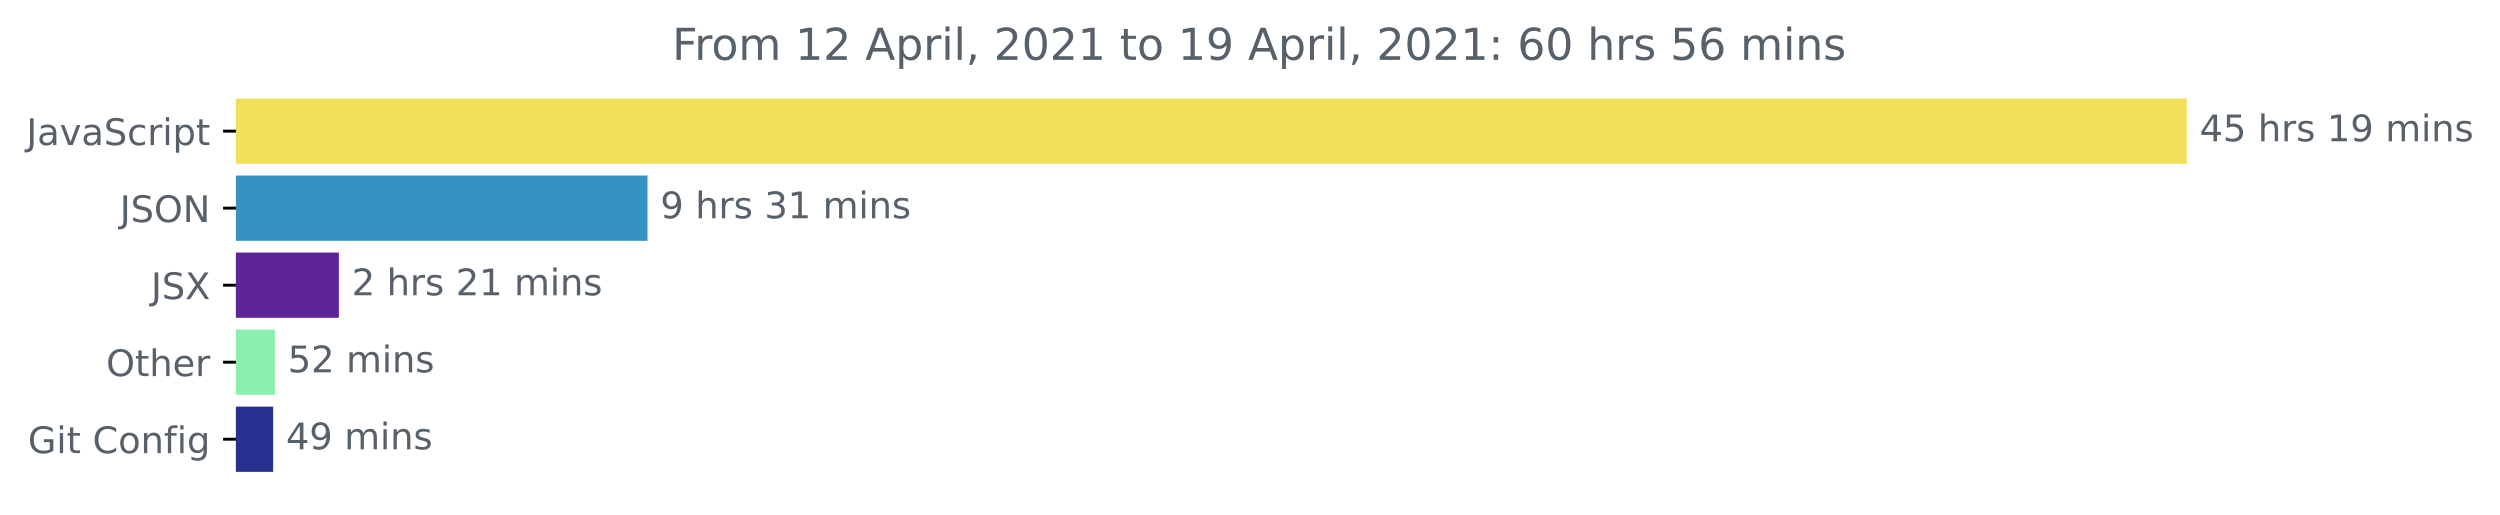
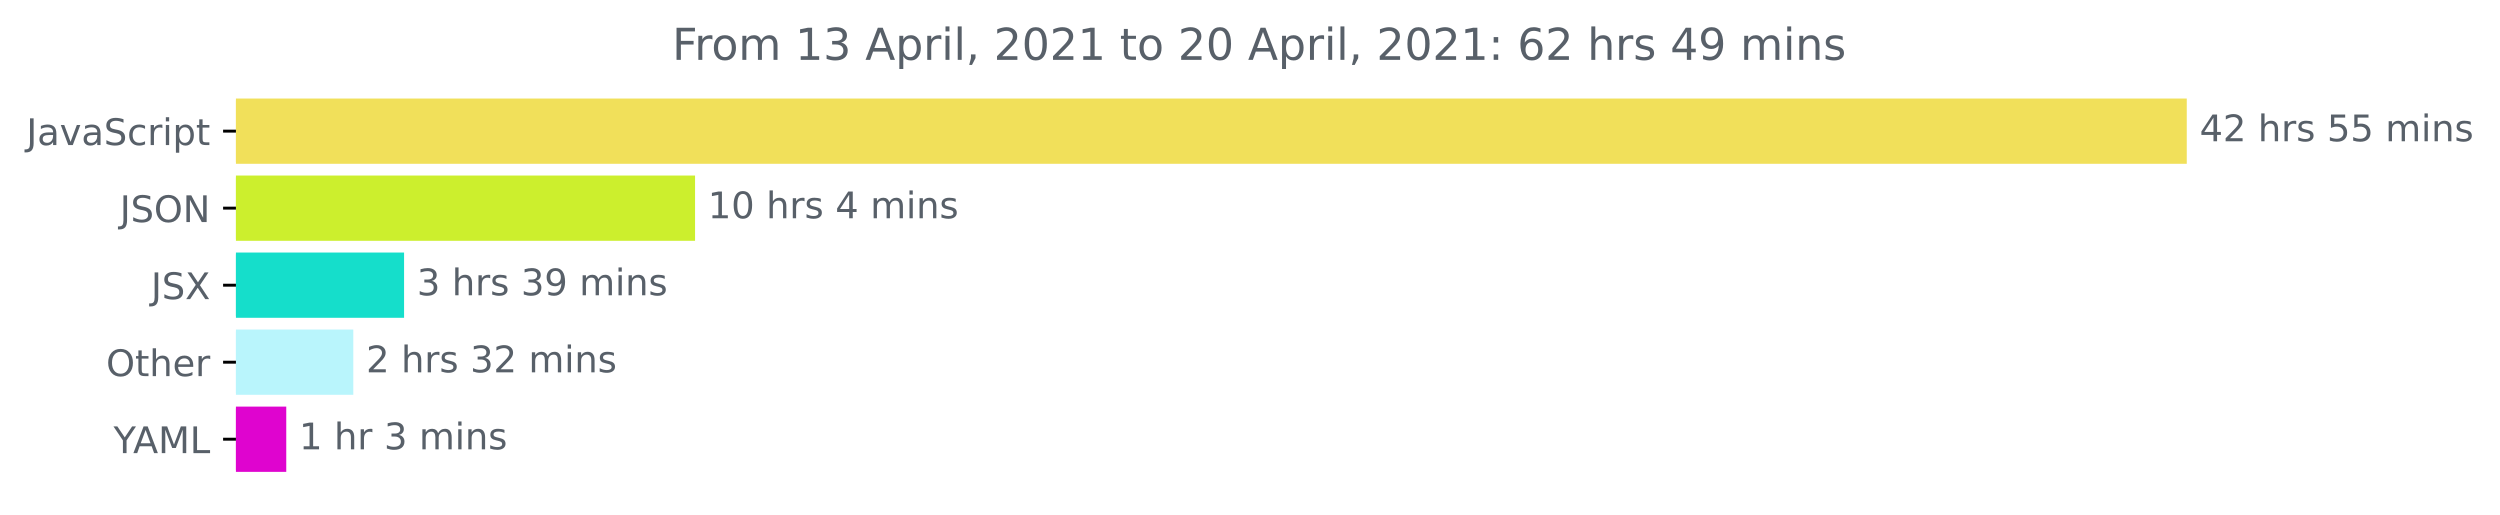
<svg xmlns="http://www.w3.org/2000/svg" xmlns:xlink="http://www.w3.org/1999/xlink" height="140.398pt" version="1.1" viewBox="0 0 681.666 140.398" width="681.666pt">
  <defs>
    <style type="text/css">*{stroke-linecap:butt;stroke-linejoin:round;}</style>
  </defs>
  <g id="figure_1">
    <g id="patch_1">
      <path d="M -0 140.398  L 681.666 140.398  L 681.666 0  L -0 0  z " style="fill:none;" />
    </g>
    <g id="axes_1">
      <g id="patch_2">
-         <path clip-path="url(#p8212c6461a)" d="M 64.33 27.358  L 595.758 27.358  L 595.758 44.158  L 64.33 44.158  z " style="fill:#f1e05a;stroke:#f1e05a;stroke-linejoin:miter;" />
+         <path clip-path="url(#p396b8f333b)" d="M 64.33 27.358  L 595.758 27.358  L 595.758 44.158  L 64.33 44.158  z " style="fill:#f1e05a;stroke:#f1e05a;stroke-linejoin:miter;" />
      </g>
      <g id="patch_3">
-         <path clip-path="url(#p8212c6461a)" d="M 64.33 48.358  L 176.059 48.358  L 176.059 65.158  L 64.33 65.158  z " style="fill:#3593c2;stroke:#3593c2;stroke-linejoin:miter;" />
+         <path clip-path="url(#p396b8f333b)" d="M 64.33 48.358  L 189.019 48.358  L 189.019 65.158  L 64.33 65.158  z " style="fill:#ccef2d;stroke:#ccef2d;stroke-linejoin:miter;" />
      </g>
      <g id="patch_4">
-         <path clip-path="url(#p8212c6461a)" d="M 64.33 69.358  L 91.905 69.358  L 91.905 86.158  L 64.33 86.158  z " style="fill:#5e2599;stroke:#5e2599;stroke-linejoin:miter;" />
+         <path clip-path="url(#p396b8f333b)" d="M 64.33 69.358  L 109.678 69.358  L 109.678 86.158  L 64.33 86.158  z " style="fill:#15decb;stroke:#15decb;stroke-linejoin:miter;" />
      </g>
      <g id="patch_5">
-         <path clip-path="url(#p8212c6461a)" d="M 64.33 90.358  L 74.474 90.358  L 74.474 107.158  L 64.33 107.158  z " style="fill:#8bf0af;stroke:#8bf0af;stroke-linejoin:miter;" />
+         <path clip-path="url(#p396b8f333b)" d="M 64.33 90.358  L 95.833 90.358  L 95.833 107.158  L 64.33 107.158  z " style="fill:#b9f5fc;stroke:#b9f5fc;stroke-linejoin:miter;" />
      </g>
      <g id="patch_6">
-         <path clip-path="url(#p8212c6461a)" d="M 64.33 111.358  L 73.974 111.358  L 73.974 128.158  L 64.33 128.158  z " style="fill:#272f8f;stroke:#272f8f;stroke-linejoin:miter;" />
+         <path clip-path="url(#p396b8f333b)" d="M 64.33 111.358  L 77.553 111.358  L 77.553 128.158  L 64.33 128.158  z " style="fill:#df04cf;stroke:#df04cf;stroke-linejoin:miter;" />
      </g>
      <g id="matplotlib.axis_1" />
      <g id="matplotlib.axis_2">
        <g id="ytick_1">
          <g id="line2d_1">
            <defs>
-               <path d="M 0 0  L -3.5 0  " id="m81973a7f03" style="stroke:#000000;stroke-width:0.8;" />
+               <path d="M 0 0  L -3.5 0  " id="mb6527775a6" style="stroke:#000000;stroke-width:0.8;" />
            </defs>
            <g>
-               <use style="stroke:#000000;stroke-width:0.8;" x="64.33" xlink:href="#m81973a7f03" y="35.758" />
+               <use style="stroke:#000000;stroke-width:0.8;" x="64.33" xlink:href="#mb6527775a6" y="35.758" />
            </g>
          </g>
          <g id="text_1">
            <g style="fill:#586069;" transform="translate(7.2 39.55734)scale(0.1 -0.1)">
              <defs>
                <path d="M 628 4666  L 1259 4666  L 1259 325  Q 1259 -519 939 -900  Q 619 -1281 -91 -1281  L -331 -1281  L -331 -750  L -134 -750  Q 284 -750 456 -515  Q 628 -281 628 325  L 628 4666  z " id="DejaVuSans-4a" transform="scale(0.015625)" />
                <path d="M 2194 1759  Q 1497 1759 1228 1600  Q 959 1441 959 1056  Q 959 750 1161 570  Q 1363 391 1709 391  Q 2188 391 2477 730  Q 2766 1069 2766 1631  L 2766 1759  L 2194 1759  z M 3341 1997  L 3341 0  L 2766 0  L 2766 531  Q 2569 213 2275 61  Q 1981 -91 1556 -91  Q 1019 -91 701 211  Q 384 513 384 1019  Q 384 1609 779 1909  Q 1175 2209 1959 2209  L 2766 2209  L 2766 2266  Q 2766 2663 2505 2880  Q 2244 3097 1772 3097  Q 1472 3097 1187 3025  Q 903 2953 641 2809  L 641 3341  Q 956 3463 1253 3523  Q 1550 3584 1831 3584  Q 2591 3584 2966 3190  Q 3341 2797 3341 1997  z " id="DejaVuSans-61" transform="scale(0.015625)" />
                <path d="M 191 3500  L 800 3500  L 1894 563  L 2988 3500  L 3597 3500  L 2284 0  L 1503 0  L 191 3500  z " id="DejaVuSans-76" transform="scale(0.015625)" />
                <path d="M 3425 4513  L 3425 3897  Q 3066 4069 2747 4153  Q 2428 4238 2131 4238  Q 1616 4238 1336 4038  Q 1056 3838 1056 3469  Q 1056 3159 1242 3001  Q 1428 2844 1947 2747  L 2328 2669  Q 3034 2534 3370 2195  Q 3706 1856 3706 1288  Q 3706 609 3251 259  Q 2797 -91 1919 -91  Q 1588 -91 1214 -16  Q 841 59 441 206  L 441 856  Q 825 641 1194 531  Q 1563 422 1919 422  Q 2459 422 2753 634  Q 3047 847 3047 1241  Q 3047 1584 2836 1778  Q 2625 1972 2144 2069  L 1759 2144  Q 1053 2284 737 2584  Q 422 2884 422 3419  Q 422 4038 858 4394  Q 1294 4750 2059 4750  Q 2388 4750 2728 4690  Q 3069 4631 3425 4513  z " id="DejaVuSans-53" transform="scale(0.015625)" />
                <path d="M 3122 3366  L 3122 2828  Q 2878 2963 2633 3030  Q 2388 3097 2138 3097  Q 1578 3097 1268 2742  Q 959 2388 959 1747  Q 959 1106 1268 751  Q 1578 397 2138 397  Q 2388 397 2633 464  Q 2878 531 3122 666  L 3122 134  Q 2881 22 2623 -34  Q 2366 -91 2075 -91  Q 1284 -91 818 406  Q 353 903 353 1747  Q 353 2603 823 3093  Q 1294 3584 2113 3584  Q 2378 3584 2631 3529  Q 2884 3475 3122 3366  z " id="DejaVuSans-63" transform="scale(0.015625)" />
                <path d="M 2631 2963  Q 2534 3019 2420 3045  Q 2306 3072 2169 3072  Q 1681 3072 1420 2755  Q 1159 2438 1159 1844  L 1159 0  L 581 0  L 581 3500  L 1159 3500  L 1159 2956  Q 1341 3275 1631 3429  Q 1922 3584 2338 3584  Q 2397 3584 2469 3576  Q 2541 3569 2628 3553  L 2631 2963  z " id="DejaVuSans-72" transform="scale(0.015625)" />
                <path d="M 603 3500  L 1178 3500  L 1178 0  L 603 0  L 603 3500  z M 603 4863  L 1178 4863  L 1178 4134  L 603 4134  L 603 4863  z " id="DejaVuSans-69" transform="scale(0.015625)" />
                <path d="M 1159 525  L 1159 -1331  L 581 -1331  L 581 3500  L 1159 3500  L 1159 2969  Q 1341 3281 1617 3432  Q 1894 3584 2278 3584  Q 2916 3584 3314 3078  Q 3713 2572 3713 1747  Q 3713 922 3314 415  Q 2916 -91 2278 -91  Q 1894 -91 1617 61  Q 1341 213 1159 525  z M 3116 1747  Q 3116 2381 2855 2742  Q 2594 3103 2138 3103  Q 1681 3103 1420 2742  Q 1159 2381 1159 1747  Q 1159 1113 1420 752  Q 1681 391 2138 391  Q 2594 391 2855 752  Q 3116 1113 3116 1747  z " id="DejaVuSans-70" transform="scale(0.015625)" />
                <path d="M 1172 4494  L 1172 3500  L 2356 3500  L 2356 3053  L 1172 3053  L 1172 1153  Q 1172 725 1289 603  Q 1406 481 1766 481  L 2356 481  L 2356 0  L 1766 0  Q 1100 0 847 248  Q 594 497 594 1153  L 594 3053  L 172 3053  L 172 3500  L 594 3500  L 594 4494  L 1172 4494  z " id="DejaVuSans-74" transform="scale(0.015625)" />
              </defs>
              <use xlink:href="#DejaVuSans-4a" />
              <use x="29.492" xlink:href="#DejaVuSans-61" />
              <use x="90.771" xlink:href="#DejaVuSans-76" />
              <use x="149.951" xlink:href="#DejaVuSans-61" />
              <use x="211.23" xlink:href="#DejaVuSans-53" />
              <use x="274.707" xlink:href="#DejaVuSans-63" />
              <use x="329.688" xlink:href="#DejaVuSans-72" />
              <use x="370.801" xlink:href="#DejaVuSans-69" />
              <use x="398.584" xlink:href="#DejaVuSans-70" />
              <use x="462.061" xlink:href="#DejaVuSans-74" />
            </g>
          </g>
        </g>
        <g id="ytick_2">
          <g id="line2d_2">
            <g>
-               <use style="stroke:#000000;stroke-width:0.8;" x="64.33" xlink:href="#m81973a7f03" y="56.758" />
+               <use style="stroke:#000000;stroke-width:0.8;" x="64.33" xlink:href="#mb6527775a6" y="56.758" />
            </g>
          </g>
          <g id="text_2">
            <g style="fill:#586069;" transform="translate(32.67813 60.55734)scale(0.1 -0.1)">
              <defs>
                <path d="M 2522 4238  Q 1834 4238 1429 3725  Q 1025 3213 1025 2328  Q 1025 1447 1429 934  Q 1834 422 2522 422  Q 3209 422 3611 934  Q 4013 1447 4013 2328  Q 4013 3213 3611 3725  Q 3209 4238 2522 4238  z M 2522 4750  Q 3503 4750 4090 4092  Q 4678 3434 4678 2328  Q 4678 1225 4090 567  Q 3503 -91 2522 -91  Q 1538 -91 948 565  Q 359 1222 359 2328  Q 359 3434 948 4092  Q 1538 4750 2522 4750  z " id="DejaVuSans-4f" transform="scale(0.015625)" />
                <path d="M 628 4666  L 1478 4666  L 3547 763  L 3547 4666  L 4159 4666  L 4159 0  L 3309 0  L 1241 3903  L 1241 0  L 628 0  L 628 4666  z " id="DejaVuSans-4e" transform="scale(0.015625)" />
              </defs>
              <use xlink:href="#DejaVuSans-4a" />
              <use x="29.492" xlink:href="#DejaVuSans-53" />
              <use x="92.969" xlink:href="#DejaVuSans-4f" />
              <use x="171.68" xlink:href="#DejaVuSans-4e" />
            </g>
          </g>
        </g>
        <g id="ytick_3">
          <g id="line2d_3">
            <g>
-               <use style="stroke:#000000;stroke-width:0.8;" x="64.33" xlink:href="#m81973a7f03" y="77.758" />
+               <use style="stroke:#000000;stroke-width:0.8;" x="64.33" xlink:href="#mb6527775a6" y="77.758" />
            </g>
          </g>
          <g id="text_3">
            <g style="fill:#586069;" transform="translate(41.18125 81.55734)scale(0.1 -0.1)">
              <defs>
                <path d="M 403 4666  L 1081 4666  L 2241 2931  L 3406 4666  L 4084 4666  L 2584 2425  L 4184 0  L 3506 0  L 2194 1984  L 872 0  L 191 0  L 1856 2491  L 403 4666  z " id="DejaVuSans-58" transform="scale(0.015625)" />
              </defs>
              <use xlink:href="#DejaVuSans-4a" />
              <use x="29.492" xlink:href="#DejaVuSans-53" />
              <use x="92.969" xlink:href="#DejaVuSans-58" />
            </g>
          </g>
        </g>
        <g id="ytick_4">
          <g id="line2d_4">
            <g>
-               <use style="stroke:#000000;stroke-width:0.8;" x="64.33" xlink:href="#m81973a7f03" y="98.758" />
+               <use style="stroke:#000000;stroke-width:0.8;" x="64.33" xlink:href="#mb6527775a6" y="98.758" />
            </g>
          </g>
          <g id="text_4">
            <g style="fill:#586069;" transform="translate(28.93594 102.5573)scale(0.1 -0.1)">
              <defs>
                <path d="M 3513 2113  L 3513 0  L 2938 0  L 2938 2094  Q 2938 2591 2744 2837  Q 2550 3084 2163 3084  Q 1697 3084 1428 2787  Q 1159 2491 1159 1978  L 1159 0  L 581 0  L 581 4863  L 1159 4863  L 1159 2956  Q 1366 3272 1645 3428  Q 1925 3584 2291 3584  Q 2894 3584 3203 3211  Q 3513 2838 3513 2113  z " id="DejaVuSans-68" transform="scale(0.015625)" />
                <path d="M 3597 1894  L 3597 1613  L 953 1613  Q 991 1019 1311 708  Q 1631 397 2203 397  Q 2534 397 2845 478  Q 3156 559 3463 722  L 3463 178  Q 3153 47 2828 -22  Q 2503 -91 2169 -91  Q 1331 -91 842 396  Q 353 884 353 1716  Q 353 2575 817 3079  Q 1281 3584 2069 3584  Q 2775 3584 3186 3129  Q 3597 2675 3597 1894  z M 3022 2063  Q 3016 2534 2758 2815  Q 2500 3097 2075 3097  Q 1594 3097 1305 2825  Q 1016 2553 972 2059  L 3022 2063  z " id="DejaVuSans-65" transform="scale(0.015625)" />
              </defs>
              <use xlink:href="#DejaVuSans-4f" />
              <use x="78.711" xlink:href="#DejaVuSans-74" />
              <use x="117.92" xlink:href="#DejaVuSans-68" />
              <use x="181.299" xlink:href="#DejaVuSans-65" />
              <use x="242.822" xlink:href="#DejaVuSans-72" />
            </g>
          </g>
        </g>
        <g id="ytick_5">
          <g id="line2d_5">
            <g>
-               <use style="stroke:#000000;stroke-width:0.8;" x="64.33" xlink:href="#m81973a7f03" y="119.758" />
+               <use style="stroke:#000000;stroke-width:0.8;" x="64.33" xlink:href="#mb6527775a6" y="119.758" />
            </g>
          </g>
          <g id="text_5">
-             <g style="fill:#586069;" transform="translate(7.61875 123.5573)scale(0.1 -0.1)">
-               <defs>
-                 <path d="M 3809 666  L 3809 1919  L 2778 1919  L 2778 2438  L 4434 2438  L 4434 434  Q 4069 175 3628 42  Q 3188 -91 2688 -91  Q 1594 -91 976 548  Q 359 1188 359 2328  Q 359 3472 976 4111  Q 1594 4750 2688 4750  Q 3144 4750 3555 4637  Q 3966 4525 4313 4306  L 4313 3634  Q 3963 3931 3569 4081  Q 3175 4231 2741 4231  Q 1884 4231 1454 3753  Q 1025 3275 1025 2328  Q 1025 1384 1454 906  Q 1884 428 2741 428  Q 3075 428 3337 486  Q 3600 544 3809 666  z " id="DejaVuSans-47" transform="scale(0.015625)" />
-                 <path id="DejaVuSans-20" transform="scale(0.015625)" />
-                 <path d="M 4122 4306  L 4122 3641  Q 3803 3938 3442 4084  Q 3081 4231 2675 4231  Q 1875 4231 1450 3742  Q 1025 3253 1025 2328  Q 1025 1406 1450 917  Q 1875 428 2675 428  Q 3081 428 3442 575  Q 3803 722 4122 1019  L 4122 359  Q 3791 134 3420 21  Q 3050 -91 2638 -91  Q 1578 -91 968 557  Q 359 1206 359 2328  Q 359 3453 968 4101  Q 1578 4750 2638 4750  Q 3056 4750 3426 4639  Q 3797 4528 4122 4306  z " id="DejaVuSans-43" transform="scale(0.015625)" />
-                 <path d="M 1959 3097  Q 1497 3097 1228 2736  Q 959 2375 959 1747  Q 959 1119 1226 758  Q 1494 397 1959 397  Q 2419 397 2687 759  Q 2956 1122 2956 1747  Q 2956 2369 2687 2733  Q 2419 3097 1959 3097  z M 1959 3584  Q 2709 3584 3137 3096  Q 3566 2609 3566 1747  Q 3566 888 3137 398  Q 2709 -91 1959 -91  Q 1206 -91 779 398  Q 353 888 353 1747  Q 353 2609 779 3096  Q 1206 3584 1959 3584  z " id="DejaVuSans-6f" transform="scale(0.015625)" />
-                 <path d="M 3513 2113  L 3513 0  L 2938 0  L 2938 2094  Q 2938 2591 2744 2837  Q 2550 3084 2163 3084  Q 1697 3084 1428 2787  Q 1159 2491 1159 1978  L 1159 0  L 581 0  L 581 3500  L 1159 3500  L 1159 2956  Q 1366 3272 1645 3428  Q 1925 3584 2291 3584  Q 2894 3584 3203 3211  Q 3513 2838 3513 2113  z " id="DejaVuSans-6e" transform="scale(0.015625)" />
-                 <path d="M 2375 4863  L 2375 4384  L 1825 4384  Q 1516 4384 1395 4259  Q 1275 4134 1275 3809  L 1275 3500  L 2222 3500  L 2222 3053  L 1275 3053  L 1275 0  L 697 0  L 697 3053  L 147 3053  L 147 3500  L 697 3500  L 697 3744  Q 697 4328 969 4595  Q 1241 4863 1831 4863  L 2375 4863  z " id="DejaVuSans-66" transform="scale(0.015625)" />
-                 <path d="M 2906 1791  Q 2906 2416 2648 2759  Q 2391 3103 1925 3103  Q 1463 3103 1205 2759  Q 947 2416 947 1791  Q 947 1169 1205 825  Q 1463 481 1925 481  Q 2391 481 2648 825  Q 2906 1169 2906 1791  z M 3481 434  Q 3481 -459 3084 -895  Q 2688 -1331 1869 -1331  Q 1566 -1331 1297 -1286  Q 1028 -1241 775 -1147  L 775 -588  Q 1028 -725 1275 -790  Q 1522 -856 1778 -856  Q 2344 -856 2625 -561  Q 2906 -266 2906 331  L 2906 616  Q 2728 306 2450 153  Q 2172 0 1784 0  Q 1141 0 747 490  Q 353 981 353 1791  Q 353 2603 747 3093  Q 1141 3584 1784 3584  Q 2172 3584 2450 3431  Q 2728 3278 2906 2969  L 2906 3500  L 3481 3500  L 3481 434  z " id="DejaVuSans-67" transform="scale(0.015625)" />
-               </defs>
-               <use xlink:href="#DejaVuSans-47" />
-               <use x="77.49" xlink:href="#DejaVuSans-69" />
-               <use x="105.273" xlink:href="#DejaVuSans-74" />
-               <use x="144.482" xlink:href="#DejaVuSans-20" />
-               <use x="176.27" xlink:href="#DejaVuSans-43" />
-               <use x="246.094" xlink:href="#DejaVuSans-6f" />
-               <use x="307.275" xlink:href="#DejaVuSans-6e" />
-               <use x="370.654" xlink:href="#DejaVuSans-66" />
-               <use x="405.859" xlink:href="#DejaVuSans-69" />
-               <use x="433.643" xlink:href="#DejaVuSans-67" />
+             <g style="fill:#586069;" transform="translate(30.95625 123.5573)scale(0.1 -0.1)">
+               <defs>
+                 <path d="M -13 4666  L 666 4666  L 1959 2747  L 3244 4666  L 3922 4666  L 2272 2222  L 2272 0  L 1638 0  L 1638 2222  L -13 4666  z " id="DejaVuSans-59" transform="scale(0.015625)" />
+                 <path d="M 2188 4044  L 1331 1722  L 3047 1722  L 2188 4044  z M 1831 4666  L 2547 4666  L 4325 0  L 3669 0  L 3244 1197  L 1141 1197  L 716 0  L 50 0  L 1831 4666  z " id="DejaVuSans-41" transform="scale(0.015625)" />
+                 <path d="M 628 4666  L 1569 4666  L 2759 1491  L 3956 4666  L 4897 4666  L 4897 0  L 4281 0  L 4281 4097  L 3078 897  L 2444 897  L 1241 4097  L 1241 0  L 628 0  L 628 4666  z " id="DejaVuSans-4d" transform="scale(0.015625)" />
+                 <path d="M 628 4666  L 1259 4666  L 1259 531  L 3531 531  L 3531 0  L 628 0  L 628 4666  z " id="DejaVuSans-4c" transform="scale(0.015625)" />
+               </defs>
+               <use xlink:href="#DejaVuSans-59" />
+               <use x="53.334" xlink:href="#DejaVuSans-41" />
+               <use x="121.742" xlink:href="#DejaVuSans-4d" />
+               <use x="208.021" xlink:href="#DejaVuSans-4c" />
            </g>
          </g>
        </g>
      </g>
      <g id="text_6">
        <g style="fill:#586069;" transform="translate(599.7583 38.5175)scale(0.1 -0.1)">
          <defs>
            <path d="M 2419 4116  L 825 1625  L 2419 1625  L 2419 4116  z M 2253 4666  L 3047 4666  L 3047 1625  L 3713 1625  L 3713 1100  L 3047 1100  L 3047 0  L 2419 0  L 2419 1100  L 313 1100  L 313 1709  L 2253 4666  z " id="DejaVuSans-34" transform="scale(0.015625)" />
+             <path d="M 1228 531  L 3431 531  L 3431 0  L 469 0  L 469 531  Q 828 903 1448 1529  Q 2069 2156 2228 2338  Q 2531 2678 2651 2914  Q 2772 3150 2772 3378  Q 2772 3750 2511 3984  Q 2250 4219 1831 4219  Q 1534 4219 1204 4116  Q 875 4013 500 3803  L 500 4441  Q 881 4594 1212 4672  Q 1544 4750 1819 4750  Q 2544 4750 2975 4387  Q 3406 4025 3406 3419  Q 3406 3131 3298 2873  Q 3191 2616 2906 2266  Q 2828 2175 2409 1742  Q 1991 1309 1228 531  z " id="DejaVuSans-32" transform="scale(0.015625)" />
+             <path id="DejaVuSans-20" transform="scale(0.015625)" />
+             <path d="M 2834 3397  L 2834 2853  Q 2591 2978 2328 3040  Q 2066 3103 1784 3103  Q 1356 3103 1142 2972  Q 928 2841 928 2578  Q 928 2378 1081 2264  Q 1234 2150 1697 2047  L 1894 2003  Q 2506 1872 2764 1633  Q 3022 1394 3022 966  Q 3022 478 2636 193  Q 2250 -91 1575 -91  Q 1294 -91 989 -36  Q 684 19 347 128  L 347 722  Q 666 556 975 473  Q 1284 391 1588 391  Q 1994 391 2212 530  Q 2431 669 2431 922  Q 2431 1156 2273 1281  Q 2116 1406 1581 1522  L 1381 1569  Q 847 1681 609 1914  Q 372 2147 372 2553  Q 372 3047 722 3315  Q 1072 3584 1716 3584  Q 2034 3584 2315 3537  Q 2597 3491 2834 3397  z " id="DejaVuSans-73" transform="scale(0.015625)" />
            <path d="M 691 4666  L 3169 4666  L 3169 4134  L 1269 4134  L 1269 2991  Q 1406 3038 1543 3061  Q 1681 3084 1819 3084  Q 2600 3084 3056 2656  Q 3513 2228 3513 1497  Q 3513 744 3044 326  Q 2575 -91 1722 -91  Q 1428 -91 1123 -41  Q 819 9 494 109  L 494 744  Q 775 591 1075 516  Q 1375 441 1709 441  Q 2250 441 2565 725  Q 2881 1009 2881 1497  Q 2881 1984 2565 2268  Q 2250 2553 1709 2553  Q 1456 2553 1204 2497  Q 953 2441 691 2322  L 691 4666  z " id="DejaVuSans-35" transform="scale(0.015625)" />
-             <path d="M 2834 3397  L 2834 2853  Q 2591 2978 2328 3040  Q 2066 3103 1784 3103  Q 1356 3103 1142 2972  Q 928 2841 928 2578  Q 928 2378 1081 2264  Q 1234 2150 1697 2047  L 1894 2003  Q 2506 1872 2764 1633  Q 3022 1394 3022 966  Q 3022 478 2636 193  Q 2250 -91 1575 -91  Q 1294 -91 989 -36  Q 684 19 347 128  L 347 722  Q 666 556 975 473  Q 1284 391 1588 391  Q 1994 391 2212 530  Q 2431 669 2431 922  Q 2431 1156 2273 1281  Q 2116 1406 1581 1522  L 1381 1569  Q 847 1681 609 1914  Q 372 2147 372 2553  Q 372 3047 722 3315  Q 1072 3584 1716 3584  Q 2034 3584 2315 3537  Q 2597 3491 2834 3397  z " id="DejaVuSans-73" transform="scale(0.015625)" />
-             <path d="M 794 531  L 1825 531  L 1825 4091  L 703 3866  L 703 4441  L 1819 4666  L 2450 4666  L 2450 531  L 3481 531  L 3481 0  L 794 0  L 794 531  z " id="DejaVuSans-31" transform="scale(0.015625)" />
-             <path d="M 703 97  L 703 672  Q 941 559 1184 500  Q 1428 441 1663 441  Q 2288 441 2617 861  Q 2947 1281 2994 2138  Q 2813 1869 2534 1725  Q 2256 1581 1919 1581  Q 1219 1581 811 2004  Q 403 2428 403 3163  Q 403 3881 828 4315  Q 1253 4750 1959 4750  Q 2769 4750 3195 4129  Q 3622 3509 3622 2328  Q 3622 1225 3098 567  Q 2575 -91 1691 -91  Q 1453 -91 1209 -44  Q 966 3 703 97  z M 1959 2075  Q 2384 2075 2632 2365  Q 2881 2656 2881 3163  Q 2881 3666 2632 3958  Q 2384 4250 1959 4250  Q 1534 4250 1286 3958  Q 1038 3666 1038 3163  Q 1038 2656 1286 2365  Q 1534 2075 1959 2075  z " id="DejaVuSans-39" transform="scale(0.015625)" />
            <path d="M 3328 2828  Q 3544 3216 3844 3400  Q 4144 3584 4550 3584  Q 5097 3584 5394 3201  Q 5691 2819 5691 2113  L 5691 0  L 5113 0  L 5113 2094  Q 5113 2597 4934 2840  Q 4756 3084 4391 3084  Q 3944 3084 3684 2787  Q 3425 2491 3425 1978  L 3425 0  L 2847 0  L 2847 2094  Q 2847 2600 2669 2842  Q 2491 3084 2119 3084  Q 1678 3084 1418 2786  Q 1159 2488 1159 1978  L 1159 0  L 581 0  L 581 3500  L 1159 3500  L 1159 2956  Q 1356 3278 1631 3431  Q 1906 3584 2284 3584  Q 2666 3584 2933 3390  Q 3200 3197 3328 2828  z " id="DejaVuSans-6d" transform="scale(0.015625)" />
+             <path d="M 3513 2113  L 3513 0  L 2938 0  L 2938 2094  Q 2938 2591 2744 2837  Q 2550 3084 2163 3084  Q 1697 3084 1428 2787  Q 1159 2491 1159 1978  L 1159 0  L 581 0  L 581 3500  L 1159 3500  L 1159 2956  Q 1366 3272 1645 3428  Q 1925 3584 2291 3584  Q 2894 3584 3203 3211  Q 3513 2838 3513 2113  z " id="DejaVuSans-6e" transform="scale(0.015625)" />
          </defs>
          <use xlink:href="#DejaVuSans-34" />
-           <use x="63.623" xlink:href="#DejaVuSans-35" />
+           <use x="63.623" xlink:href="#DejaVuSans-32" />
          <use x="127.246" xlink:href="#DejaVuSans-20" />
          <use x="159.033" xlink:href="#DejaVuSans-68" />
          <use x="222.412" xlink:href="#DejaVuSans-72" />
          <use x="263.525" xlink:href="#DejaVuSans-73" />
          <use x="315.625" xlink:href="#DejaVuSans-20" />
-           <use x="347.412" xlink:href="#DejaVuSans-31" />
-           <use x="411.035" xlink:href="#DejaVuSans-39" />
+           <use x="347.412" xlink:href="#DejaVuSans-35" />
+           <use x="411.035" xlink:href="#DejaVuSans-35" />
          <use x="474.658" xlink:href="#DejaVuSans-20" />
          <use x="506.445" xlink:href="#DejaVuSans-6d" />
          <use x="603.857" xlink:href="#DejaVuSans-69" />
          <use x="631.641" xlink:href="#DejaVuSans-6e" />
          <use x="695.02" xlink:href="#DejaVuSans-73" />
        </g>
      </g>
      <g id="text_7">
-         <g style="fill:#586069;" transform="translate(180.059 59.5175)scale(0.1 -0.1)">
+         <g style="fill:#586069;" transform="translate(193.0194 59.5175)scale(0.1 -0.1)">
+           <defs>
+             <path d="M 794 531  L 1825 531  L 1825 4091  L 703 3866  L 703 4441  L 1819 4666  L 2450 4666  L 2450 531  L 3481 531  L 3481 0  L 794 0  L 794 531  z " id="DejaVuSans-31" transform="scale(0.015625)" />
+             <path d="M 2034 4250  Q 1547 4250 1301 3770  Q 1056 3291 1056 2328  Q 1056 1369 1301 889  Q 1547 409 2034 409  Q 2525 409 2770 889  Q 3016 1369 3016 2328  Q 3016 3291 2770 3770  Q 2525 4250 2034 4250  z M 2034 4750  Q 2819 4750 3233 4129  Q 3647 3509 3647 2328  Q 3647 1150 3233 529  Q 2819 -91 2034 -91  Q 1250 -91 836 529  Q 422 1150 422 2328  Q 422 3509 836 4129  Q 1250 4750 2034 4750  z " id="DejaVuSans-30" transform="scale(0.015625)" />
+           </defs>
+           <use xlink:href="#DejaVuSans-31" />
+           <use x="63.623" xlink:href="#DejaVuSans-30" />
+           <use x="127.246" xlink:href="#DejaVuSans-20" />
+           <use x="159.033" xlink:href="#DejaVuSans-68" />
+           <use x="222.412" xlink:href="#DejaVuSans-72" />
+           <use x="263.525" xlink:href="#DejaVuSans-73" />
+           <use x="315.625" xlink:href="#DejaVuSans-20" />
+           <use x="347.412" xlink:href="#DejaVuSans-34" />
+           <use x="411.035" xlink:href="#DejaVuSans-20" />
+           <use x="442.822" xlink:href="#DejaVuSans-6d" />
+           <use x="540.234" xlink:href="#DejaVuSans-69" />
+           <use x="568.018" xlink:href="#DejaVuSans-6e" />
+           <use x="631.396" xlink:href="#DejaVuSans-73" />
+         </g>
+       </g>
+       <g id="text_8">
+         <g style="fill:#586069;" transform="translate(113.6785 80.5175)scale(0.1 -0.1)">
          <defs>
            <path d="M 2597 2516  Q 3050 2419 3304 2112  Q 3559 1806 3559 1356  Q 3559 666 3084 287  Q 2609 -91 1734 -91  Q 1441 -91 1130 -33  Q 819 25 488 141  L 488 750  Q 750 597 1062 519  Q 1375 441 1716 441  Q 2309 441 2620 675  Q 2931 909 2931 1356  Q 2931 1769 2642 2001  Q 2353 2234 1838 2234  L 1294 2234  L 1294 2753  L 1863 2753  Q 2328 2753 2575 2939  Q 2822 3125 2822 3475  Q 2822 3834 2567 4026  Q 2313 4219 1838 4219  Q 1578 4219 1281 4162  Q 984 4106 628 3988  L 628 4550  Q 988 4650 1302 4700  Q 1616 4750 1894 4750  Q 2613 4750 3031 4423  Q 3450 4097 3450 3541  Q 3450 3153 3228 2886  Q 3006 2619 2597 2516  z " id="DejaVuSans-33" transform="scale(0.015625)" />
+             <path d="M 703 97  L 703 672  Q 941 559 1184 500  Q 1428 441 1663 441  Q 2288 441 2617 861  Q 2947 1281 2994 2138  Q 2813 1869 2534 1725  Q 2256 1581 1919 1581  Q 1219 1581 811 2004  Q 403 2428 403 3163  Q 403 3881 828 4315  Q 1253 4750 1959 4750  Q 2769 4750 3195 4129  Q 3622 3509 3622 2328  Q 3622 1225 3098 567  Q 2575 -91 1691 -91  Q 1453 -91 1209 -44  Q 966 3 703 97  z M 1959 2075  Q 2384 2075 2632 2365  Q 2881 2656 2881 3163  Q 2881 3666 2632 3958  Q 2384 4250 1959 4250  Q 1534 4250 1286 3958  Q 1038 3666 1038 3163  Q 1038 2656 1286 2365  Q 1534 2075 1959 2075  z " id="DejaVuSans-39" transform="scale(0.015625)" />
          </defs>
-           <use xlink:href="#DejaVuSans-39" />
+           <use xlink:href="#DejaVuSans-33" />
          <use x="63.623" xlink:href="#DejaVuSans-20" />
          <use x="95.41" xlink:href="#DejaVuSans-68" />
          <use x="158.789" xlink:href="#DejaVuSans-72" />
          <use x="199.902" xlink:href="#DejaVuSans-73" />
          <use x="252.002" xlink:href="#DejaVuSans-20" />
          <use x="283.789" xlink:href="#DejaVuSans-33" />
-           <use x="347.412" xlink:href="#DejaVuSans-31" />
+           <use x="347.412" xlink:href="#DejaVuSans-39" />
          <use x="411.035" xlink:href="#DejaVuSans-20" />
          <use x="442.822" xlink:href="#DejaVuSans-6d" />
          <use x="540.234" xlink:href="#DejaVuSans-69" />
          <use x="568.018" xlink:href="#DejaVuSans-6e" />
          <use x="631.396" xlink:href="#DejaVuSans-73" />
        </g>
      </g>
-       <g id="text_8">
-         <g style="fill:#586069;" transform="translate(95.90482 80.5175)scale(0.1 -0.1)">
-           <defs>
-             <path d="M 1228 531  L 3431 531  L 3431 0  L 469 0  L 469 531  Q 828 903 1448 1529  Q 2069 2156 2228 2338  Q 2531 2678 2651 2914  Q 2772 3150 2772 3378  Q 2772 3750 2511 3984  Q 2250 4219 1831 4219  Q 1534 4219 1204 4116  Q 875 4013 500 3803  L 500 4441  Q 881 4594 1212 4672  Q 1544 4750 1819 4750  Q 2544 4750 2975 4387  Q 3406 4025 3406 3419  Q 3406 3131 3298 2873  Q 3191 2616 2906 2266  Q 2828 2175 2409 1742  Q 1991 1309 1228 531  z " id="DejaVuSans-32" transform="scale(0.015625)" />
-           </defs>
+       <g id="text_9">
+         <g style="fill:#586069;" transform="translate(99.8327 101.5175)scale(0.1 -0.1)">
          <use xlink:href="#DejaVuSans-32" />
          <use x="63.623" xlink:href="#DejaVuSans-20" />
          <use x="95.41" xlink:href="#DejaVuSans-68" />
          <use x="158.789" xlink:href="#DejaVuSans-72" />
          <use x="199.902" xlink:href="#DejaVuSans-73" />
          <use x="252.002" xlink:href="#DejaVuSans-20" />
-           <use x="283.789" xlink:href="#DejaVuSans-32" />
-           <use x="347.412" xlink:href="#DejaVuSans-31" />
+           <use x="283.789" xlink:href="#DejaVuSans-33" />
+           <use x="347.412" xlink:href="#DejaVuSans-32" />
          <use x="411.035" xlink:href="#DejaVuSans-20" />
          <use x="442.822" xlink:href="#DejaVuSans-6d" />
          <use x="540.234" xlink:href="#DejaVuSans-69" />
          <use x="568.018" xlink:href="#DejaVuSans-6e" />
          <use x="631.396" xlink:href="#DejaVuSans-73" />
        </g>
      </g>
-       <g id="text_9">
-         <g style="fill:#586069;" transform="translate(78.47391 101.5175)scale(0.1 -0.1)">
-           <use xlink:href="#DejaVuSans-35" />
-           <use x="63.623" xlink:href="#DejaVuSans-32" />
-           <use x="127.246" xlink:href="#DejaVuSans-20" />
-           <use x="159.033" xlink:href="#DejaVuSans-6d" />
-           <use x="256.445" xlink:href="#DejaVuSans-69" />
-           <use x="284.229" xlink:href="#DejaVuSans-6e" />
-           <use x="347.607" xlink:href="#DejaVuSans-73" />
-         </g>
-       </g>
      <g id="text_10">
-         <g style="fill:#586069;" transform="translate(77.97384 122.5175)scale(0.1 -0.1)">
-           <use xlink:href="#DejaVuSans-34" />
-           <use x="63.623" xlink:href="#DejaVuSans-39" />
-           <use x="127.246" xlink:href="#DejaVuSans-20" />
-           <use x="159.033" xlink:href="#DejaVuSans-6d" />
-           <use x="256.445" xlink:href="#DejaVuSans-69" />
-           <use x="284.229" xlink:href="#DejaVuSans-6e" />
-           <use x="347.607" xlink:href="#DejaVuSans-73" />
+         <g style="fill:#586069;" transform="translate(81.55317 122.5175)scale(0.1 -0.1)">
+           <use xlink:href="#DejaVuSans-31" />
+           <use x="63.623" xlink:href="#DejaVuSans-20" />
+           <use x="95.41" xlink:href="#DejaVuSans-68" />
+           <use x="158.789" xlink:href="#DejaVuSans-72" />
+           <use x="199.902" xlink:href="#DejaVuSans-20" />
+           <use x="231.689" xlink:href="#DejaVuSans-33" />
+           <use x="295.312" xlink:href="#DejaVuSans-20" />
+           <use x="327.1" xlink:href="#DejaVuSans-6d" />
+           <use x="424.512" xlink:href="#DejaVuSans-69" />
+           <use x="452.295" xlink:href="#DejaVuSans-6e" />
+           <use x="515.674" xlink:href="#DejaVuSans-73" />
        </g>
      </g>
      <g id="text_11">
        <g style="fill:#586069;" transform="translate(183.2909 16.31812)scale(0.12 -0.12)">
          <defs>
            <path d="M 628 4666  L 3309 4666  L 3309 4134  L 1259 4134  L 1259 2759  L 3109 2759  L 3109 2228  L 1259 2228  L 1259 0  L 628 0  L 628 4666  z " id="DejaVuSans-46" transform="scale(0.015625)" />
-             <path d="M 2188 4044  L 1331 1722  L 3047 1722  L 2188 4044  z M 1831 4666  L 2547 4666  L 4325 0  L 3669 0  L 3244 1197  L 1141 1197  L 716 0  L 50 0  L 1831 4666  z " id="DejaVuSans-41" transform="scale(0.015625)" />
+             <path d="M 1959 3097  Q 1497 3097 1228 2736  Q 959 2375 959 1747  Q 959 1119 1226 758  Q 1494 397 1959 397  Q 2419 397 2687 759  Q 2956 1122 2956 1747  Q 2956 2369 2687 2733  Q 2419 3097 1959 3097  z M 1959 3584  Q 2709 3584 3137 3096  Q 3566 2609 3566 1747  Q 3566 888 3137 398  Q 2709 -91 1959 -91  Q 1206 -91 779 398  Q 353 888 353 1747  Q 353 2609 779 3096  Q 1206 3584 1959 3584  z " id="DejaVuSans-6f" transform="scale(0.015625)" />
            <path d="M 603 4863  L 1178 4863  L 1178 0  L 603 0  L 603 4863  z " id="DejaVuSans-6c" transform="scale(0.015625)" />
            <path d="M 750 794  L 1409 794  L 1409 256  L 897 -744  L 494 -744  L 750 256  L 750 794  z " id="DejaVuSans-2c" transform="scale(0.015625)" />
-             <path d="M 2034 4250  Q 1547 4250 1301 3770  Q 1056 3291 1056 2328  Q 1056 1369 1301 889  Q 1547 409 2034 409  Q 2525 409 2770 889  Q 3016 1369 3016 2328  Q 3016 3291 2770 3770  Q 2525 4250 2034 4250  z M 2034 4750  Q 2819 4750 3233 4129  Q 3647 3509 3647 2328  Q 3647 1150 3233 529  Q 2819 -91 2034 -91  Q 1250 -91 836 529  Q 422 1150 422 2328  Q 422 3509 836 4129  Q 1250 4750 2034 4750  z " id="DejaVuSans-30" transform="scale(0.015625)" />
            <path d="M 750 794  L 1409 794  L 1409 0  L 750 0  L 750 794  z M 750 3309  L 1409 3309  L 1409 2516  L 750 2516  L 750 3309  z " id="DejaVuSans-3a" transform="scale(0.015625)" />
            <path d="M 2113 2584  Q 1688 2584 1439 2293  Q 1191 2003 1191 1497  Q 1191 994 1439 701  Q 1688 409 2113 409  Q 2538 409 2786 701  Q 3034 994 3034 1497  Q 3034 2003 2786 2293  Q 2538 2584 2113 2584  z M 3366 4563  L 3366 3988  Q 3128 4100 2886 4159  Q 2644 4219 2406 4219  Q 1781 4219 1451 3797  Q 1122 3375 1075 2522  Q 1259 2794 1537 2939  Q 1816 3084 2150 3084  Q 2853 3084 3261 2657  Q 3669 2231 3669 1497  Q 3669 778 3244 343  Q 2819 -91 2113 -91  Q 1303 -91 875 529  Q 447 1150 447 2328  Q 447 3434 972 4092  Q 1497 4750 2381 4750  Q 2619 4750 2861 4703  Q 3103 4656 3366 4563  z " id="DejaVuSans-36" transform="scale(0.015625)" />
          </defs>
          <use xlink:href="#DejaVuSans-46" />
          <use x="50.27" xlink:href="#DejaVuSans-72" />
          <use x="89.133" xlink:href="#DejaVuSans-6f" />
          <use x="150.314" xlink:href="#DejaVuSans-6d" />
          <use x="247.727" xlink:href="#DejaVuSans-20" />
          <use x="279.514" xlink:href="#DejaVuSans-31" />
-           <use x="343.137" xlink:href="#DejaVuSans-32" />
+           <use x="343.137" xlink:href="#DejaVuSans-33" />
          <use x="406.76" xlink:href="#DejaVuSans-20" />
          <use x="438.547" xlink:href="#DejaVuSans-41" />
          <use x="506.955" xlink:href="#DejaVuSans-70" />
          <use x="570.432" xlink:href="#DejaVuSans-72" />
          <use x="611.545" xlink:href="#DejaVuSans-69" />
          <use x="639.328" xlink:href="#DejaVuSans-6c" />
          <use x="667.111" xlink:href="#DejaVuSans-2c" />
          <use x="698.898" xlink:href="#DejaVuSans-20" />
          <use x="730.686" xlink:href="#DejaVuSans-32" />
          <use x="794.309" xlink:href="#DejaVuSans-30" />
          <use x="857.932" xlink:href="#DejaVuSans-32" />
          <use x="921.555" xlink:href="#DejaVuSans-31" />
          <use x="985.178" xlink:href="#DejaVuSans-20" />
          <use x="1016.965" xlink:href="#DejaVuSans-74" />
          <use x="1056.174" xlink:href="#DejaVuSans-6f" />
          <use x="1117.355" xlink:href="#DejaVuSans-20" />
-           <use x="1149.143" xlink:href="#DejaVuSans-31" />
-           <use x="1212.766" xlink:href="#DejaVuSans-39" />
+           <use x="1149.143" xlink:href="#DejaVuSans-32" />
+           <use x="1212.766" xlink:href="#DejaVuSans-30" />
          <use x="1276.389" xlink:href="#DejaVuSans-20" />
          <use x="1308.176" xlink:href="#DejaVuSans-41" />
          <use x="1376.584" xlink:href="#DejaVuSans-70" />
          <use x="1440.061" xlink:href="#DejaVuSans-72" />
          <use x="1481.174" xlink:href="#DejaVuSans-69" />
          <use x="1508.957" xlink:href="#DejaVuSans-6c" />
          <use x="1536.74" xlink:href="#DejaVuSans-2c" />
          <use x="1568.527" xlink:href="#DejaVuSans-20" />
          <use x="1600.314" xlink:href="#DejaVuSans-32" />
          <use x="1663.938" xlink:href="#DejaVuSans-30" />
          <use x="1727.561" xlink:href="#DejaVuSans-32" />
          <use x="1791.184" xlink:href="#DejaVuSans-31" />
          <use x="1854.807" xlink:href="#DejaVuSans-3a" />
          <use x="1888.498" xlink:href="#DejaVuSans-20" />
          <use x="1920.285" xlink:href="#DejaVuSans-36" />
-           <use x="1983.908" xlink:href="#DejaVuSans-30" />
+           <use x="1983.908" xlink:href="#DejaVuSans-32" />
          <use x="2047.531" xlink:href="#DejaVuSans-20" />
          <use x="2079.318" xlink:href="#DejaVuSans-68" />
          <use x="2142.697" xlink:href="#DejaVuSans-72" />
          <use x="2183.811" xlink:href="#DejaVuSans-73" />
          <use x="2235.91" xlink:href="#DejaVuSans-20" />
-           <use x="2267.697" xlink:href="#DejaVuSans-35" />
-           <use x="2331.32" xlink:href="#DejaVuSans-36" />
+           <use x="2267.697" xlink:href="#DejaVuSans-34" />
+           <use x="2331.32" xlink:href="#DejaVuSans-39" />
          <use x="2394.943" xlink:href="#DejaVuSans-20" />
          <use x="2426.73" xlink:href="#DejaVuSans-6d" />
          <use x="2524.143" xlink:href="#DejaVuSans-69" />
          <use x="2551.926" xlink:href="#DejaVuSans-6e" />
          <use x="2615.305" xlink:href="#DejaVuSans-73" />
        </g>
      </g>
    </g>
  </g>
  <defs>
-     <clipPath id="p8212c6461a">
+     <clipPath id="p396b8f333b">
      <rect height="110.88" width="558" x="64.33" y="22.318" />
    </clipPath>
  </defs>
</svg>
